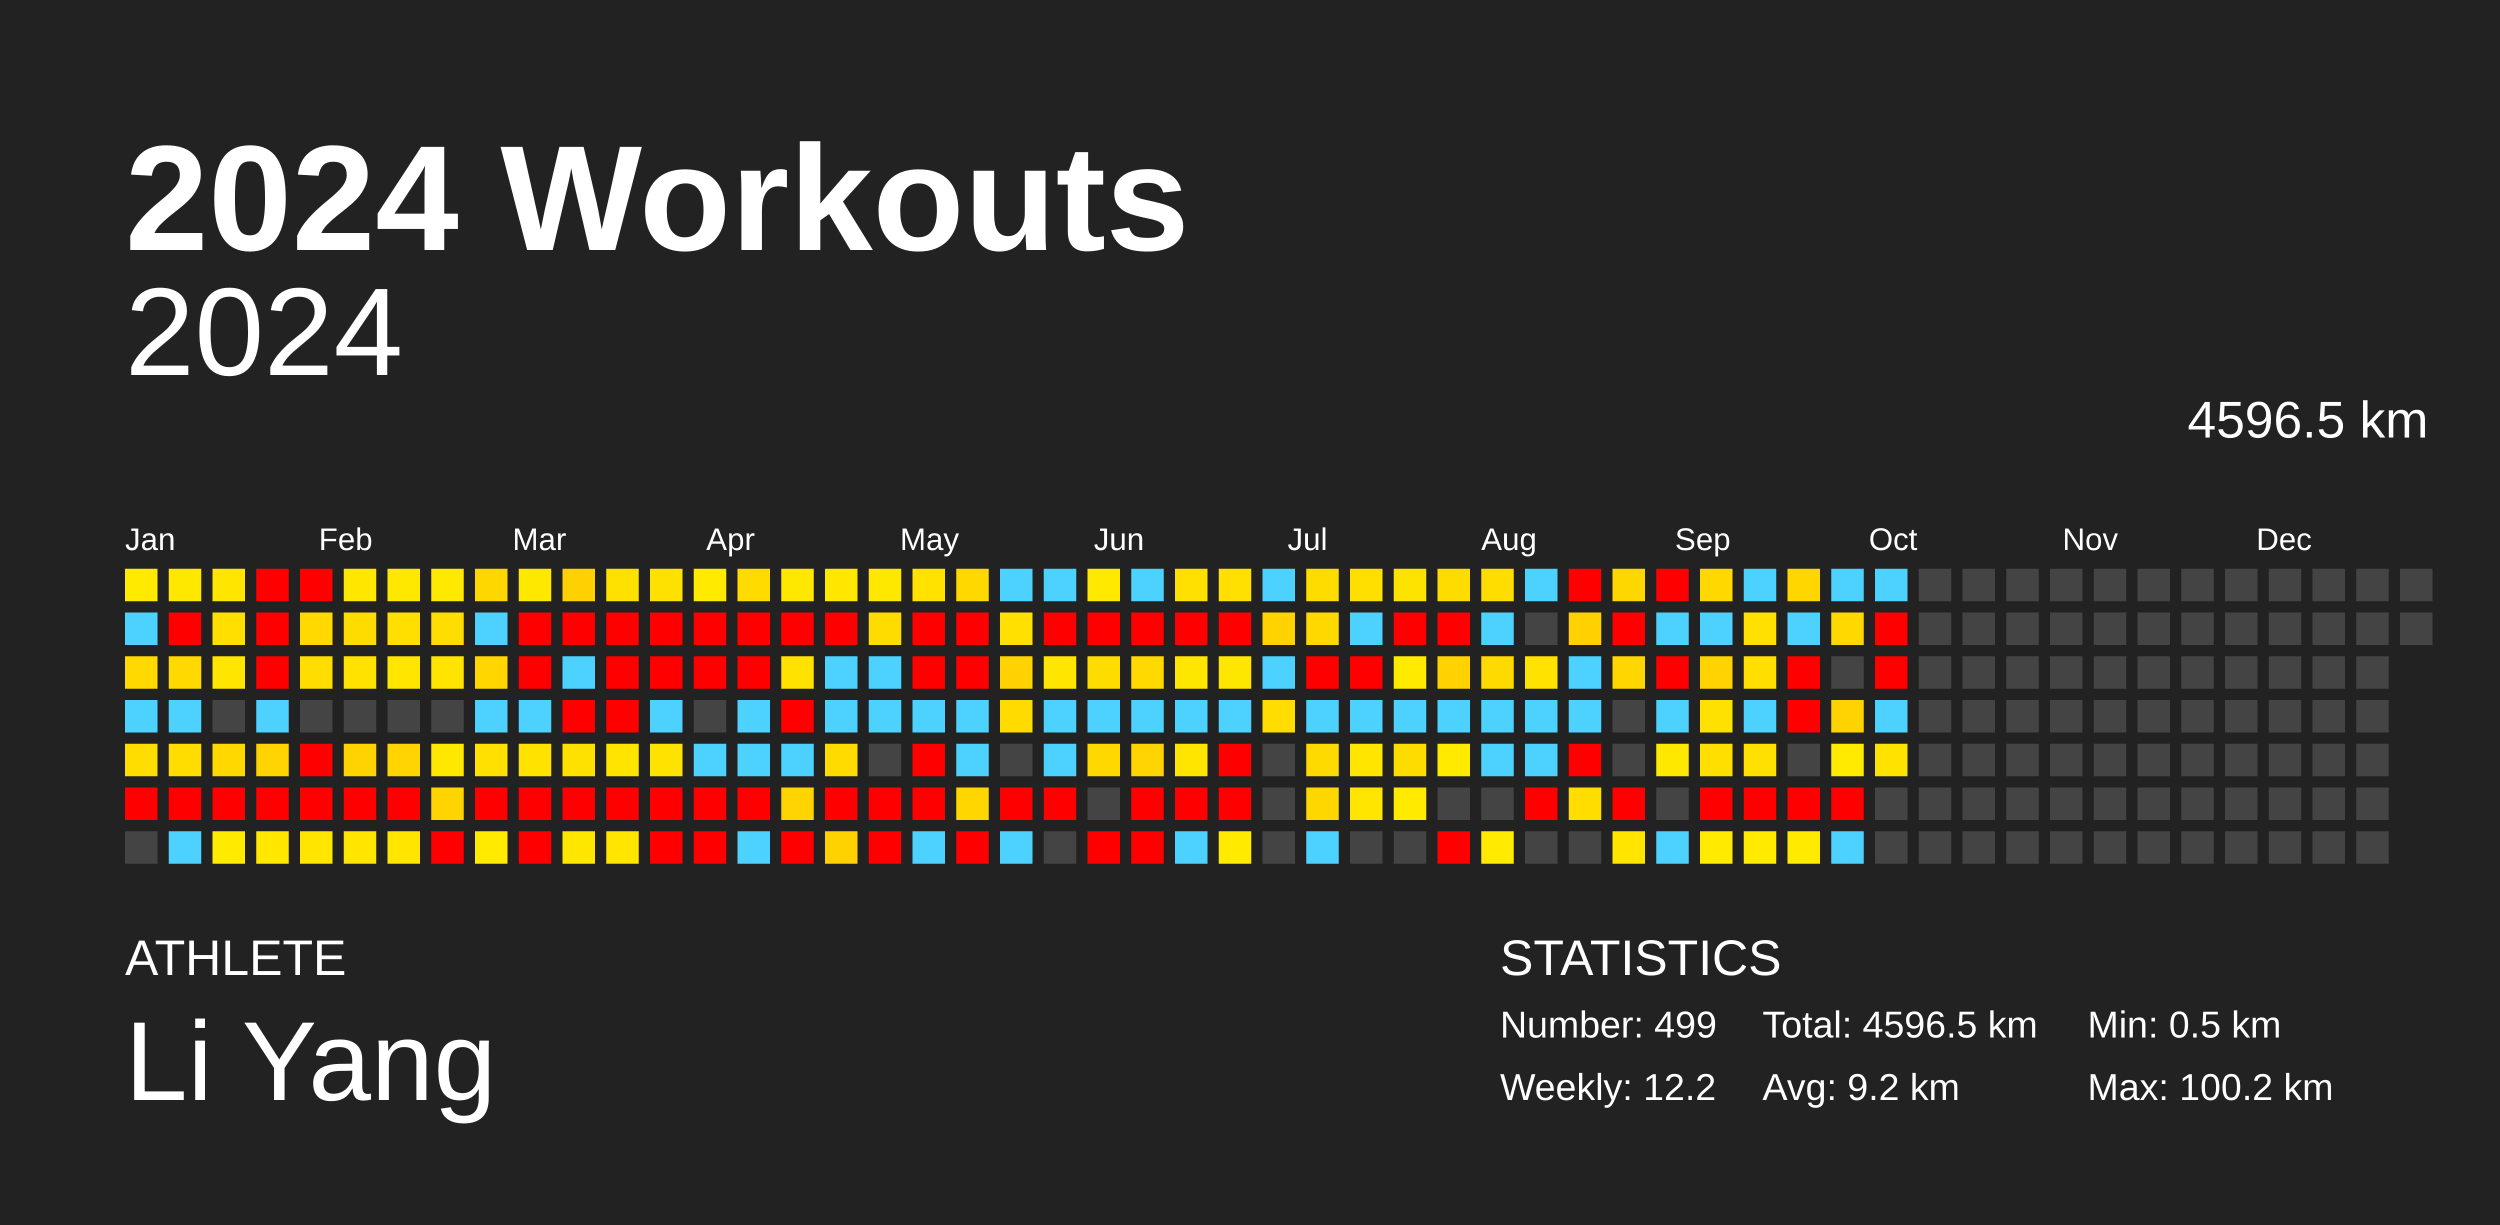
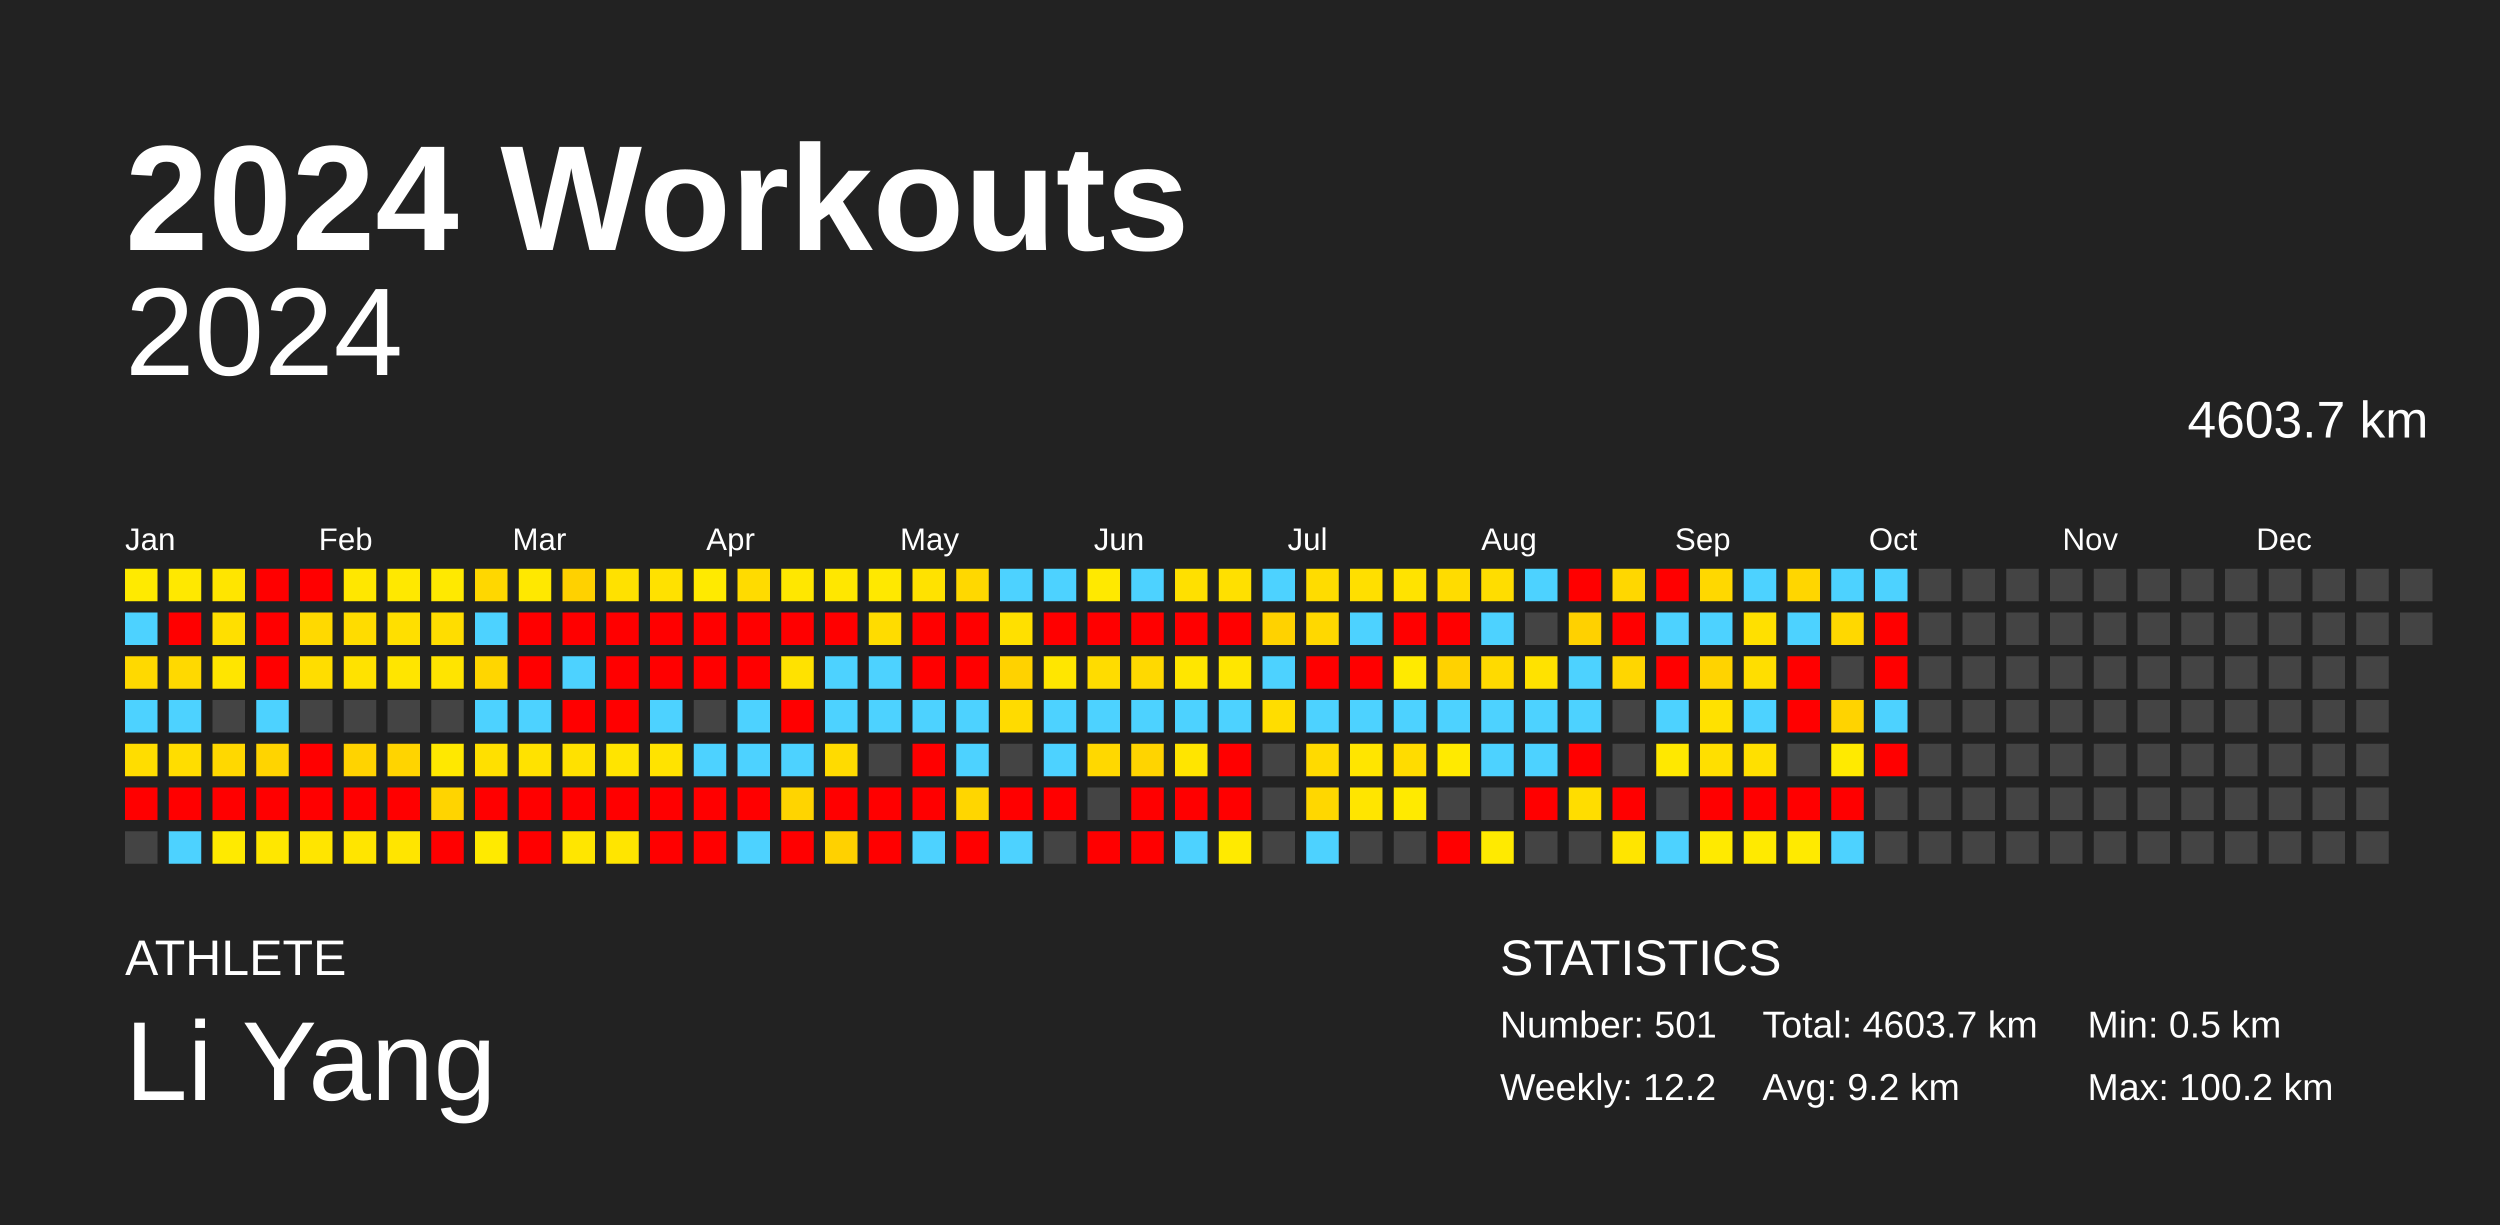
<svg xmlns="http://www.w3.org/2000/svg" baseProfile="full" height="98mm" version="1.1" viewBox="0,0,200,98" width="200mm">
  <defs />
  <rect fill="#222222" height="98" width="200" x="0" y="0" />
  <text fill="#FFFFFF" style="font-size:12px; font-family:Arial; font-weight:bold;" x="10" y="20">2024 Workouts</text>
  <text fill="#FFFFFF" style="font-size:4px; font-family:Arial" x="10" y="78">ATHLETE</text>
  <text fill="#FFFFFF" style="font-size:9px; font-family:Arial" x="10" y="88">Li Yang</text>
  <text fill="#FFFFFF" style="font-size:4px; font-family:Arial" x="120" y="78">STATISTICS</text>
-   <text fill="#FFFFFF" style="font-size:3px; font-family:Arial" x="120" y="83">Number: 499</text>
+   <text fill="#FFFFFF" style="font-size:3px; font-family:Arial" x="120" y="83">Number: 501</text>
  <text fill="#FFFFFF" style="font-size:3px; font-family:Arial" x="120" y="88">Weekly: 12.2</text>
-   <text fill="#FFFFFF" style="font-size:3px; font-family:Arial" x="141" y="83">Total: 4596.5 km</text>
+   <text fill="#FFFFFF" style="font-size:3px; font-family:Arial" x="141" y="83">Total: 4603.7 km</text>
  <text fill="#FFFFFF" style="font-size:3px; font-family:Arial" x="141" y="88">Avg: 9.2 km</text>
  <text fill="#FFFFFF" style="font-size:3px; font-family:Arial" x="167" y="83">Min: 0.5 km</text>
  <text fill="#FFFFFF" style="font-size:3px; font-family:Arial" x="167" y="88">Max: 100.2 km</text>
  <text alignment-baseline="hanging" fill="#FFFFFF" style="font-size:10.0px; font-family:Arial;" x="10" y="30">2024</text>
-   <text alignment-baseline="hanging" fill="#FFFFFF" style="font-size:4.125px; font-family:Arial;" x="175" y="35">4596.5 km</text>
+   <text alignment-baseline="hanging" fill="#FFFFFF" style="font-size:4.125px; font-family:Arial;" x="175" y="35">4603.7 km</text>
  <text fill="#FFFFFF" style="font-size:2.5px; font-family:Arial" x="10.0" y="44">Jan</text>
  <text fill="#FFFFFF" style="font-size:2.5px; font-family:Arial" x="25.5" y="44">Feb</text>
  <text fill="#FFFFFF" style="font-size:2.5px; font-family:Arial" x="41.0" y="44">Mar</text>
  <text fill="#FFFFFF" style="font-size:2.5px; font-family:Arial" x="56.5" y="44">Apr</text>
  <text fill="#FFFFFF" style="font-size:2.5px; font-family:Arial" x="72.0" y="44">May</text>
  <text fill="#FFFFFF" style="font-size:2.5px; font-family:Arial" x="87.5" y="44">Jun</text>
  <text fill="#FFFFFF" style="font-size:2.5px; font-family:Arial" x="103.0" y="44">Jul</text>
  <text fill="#FFFFFF" style="font-size:2.5px; font-family:Arial" x="118.5" y="44">Aug</text>
  <text fill="#FFFFFF" style="font-size:2.5px; font-family:Arial" x="134.0" y="44">Sep</text>
  <text fill="#FFFFFF" style="font-size:2.5px; font-family:Arial" x="149.5" y="44">Oct</text>
  <text fill="#FFFFFF" style="font-size:2.5px; font-family:Arial" x="165.0" y="44">Nov</text>
  <text fill="#FFFFFF" style="font-size:2.5px; font-family:Arial" x="180.5" y="44">Dec</text>
  <rect fill="#ffea00" height="2.6" width="2.6" x="10.0" y="45.5" />
  <rect fill="#4dd2ff" height="2.6" width="2.6" x="10.0" y="49.0" />
  <rect fill="#ffd900" height="2.6" width="2.6" x="10.0" y="52.5" />
  <rect fill="#4dd2ff" height="2.6" width="2.6" x="10.0" y="56.0" />
  <rect fill="#ffdd00" height="2.6" width="2.6" x="10.0" y="59.5" />
  <rect fill="red" height="2.6" width="2.6" x="10.0" y="63.0" />
  <rect fill="#444444" height="2.6" width="2.6" x="10.0" y="66.5" />
  <rect fill="#ffe800" height="2.6" width="2.6" x="13.5" y="45.5" />
  <rect fill="red" height="2.6" width="2.6" x="13.5" y="49.0" />
  <rect fill="#ffd900" height="2.6" width="2.6" x="13.5" y="52.5" />
  <rect fill="#4dd2ff" height="2.6" width="2.6" x="13.5" y="56.0" />
  <rect fill="#ffdd00" height="2.6" width="2.6" x="13.5" y="59.5" />
  <rect fill="red" height="2.6" width="2.6" x="13.5" y="63.0" />
  <rect fill="#4dd2ff" height="2.6" width="2.6" x="13.5" y="66.5" />
  <rect fill="#ffe500" height="2.6" width="2.6" x="17.0" y="45.5" />
  <rect fill="#ffdf00" height="2.6" width="2.6" x="17.0" y="49.0" />
  <rect fill="#ffe500" height="2.6" width="2.6" x="17.0" y="52.5" />
  <rect fill="#444444" height="2.6" width="2.6" x="17.0" y="56.0" />
  <rect fill="#ffd800" height="2.6" width="2.6" x="17.0" y="59.5" />
  <rect fill="red" height="2.6" width="2.6" x="17.0" y="63.0" />
  <rect fill="#ffea00" height="2.6" width="2.6" x="17.0" y="66.5" />
  <rect fill="red" height="2.6" width="2.6" x="20.5" y="45.5" />
  <rect fill="red" height="2.6" width="2.6" x="20.5" y="49.0" />
  <rect fill="red" height="2.6" width="2.6" x="20.5" y="52.5" />
  <rect fill="#4dd2ff" height="2.6" width="2.6" x="20.5" y="56.0" />
  <rect fill="#ffd400" height="2.6" width="2.6" x="20.5" y="59.5" />
  <rect fill="red" height="2.6" width="2.6" x="20.5" y="63.0" />
  <rect fill="#ffe700" height="2.6" width="2.6" x="20.5" y="66.5" />
  <rect fill="red" height="2.6" width="2.6" x="24.0" y="45.5" />
  <rect fill="#ffd900" height="2.6" width="2.6" x="24.0" y="49.0" />
  <rect fill="#ffdd00" height="2.6" width="2.6" x="24.0" y="52.5" />
  <rect fill="#444444" height="2.6" width="2.6" x="24.0" y="56.0" />
  <rect fill="red" height="2.6" width="2.6" x="24.0" y="59.5" />
  <rect fill="red" height="2.6" width="2.6" x="24.0" y="63.0" />
  <rect fill="#ffe500" height="2.6" width="2.6" x="24.0" y="66.5" />
  <rect fill="#ffe700" height="2.6" width="2.6" x="27.5" y="45.5" />
  <rect fill="#ffdc00" height="2.6" width="2.6" x="27.5" y="49.0" />
  <rect fill="#ffe200" height="2.6" width="2.6" x="27.5" y="52.5" />
  <rect fill="#444444" height="2.6" width="2.6" x="27.5" y="56.0" />
  <rect fill="#ffd300" height="2.6" width="2.6" x="27.5" y="59.5" />
  <rect fill="red" height="2.6" width="2.6" x="27.5" y="63.0" />
  <rect fill="#ffe500" height="2.6" width="2.6" x="27.5" y="66.5" />
  <rect fill="#ffe800" height="2.6" width="2.6" x="31.0" y="45.5" />
  <rect fill="#ffdf00" height="2.6" width="2.6" x="31.0" y="49.0" />
  <rect fill="#ffe500" height="2.6" width="2.6" x="31.0" y="52.5" />
  <rect fill="#444444" height="2.6" width="2.6" x="31.0" y="56.0" />
  <rect fill="#ffd400" height="2.6" width="2.6" x="31.0" y="59.5" />
  <rect fill="red" height="2.6" width="2.6" x="31.0" y="63.0" />
  <rect fill="#ffe500" height="2.6" width="2.6" x="31.0" y="66.5" />
  <rect fill="#ffe900" height="2.6" width="2.6" x="34.5" y="45.5" />
  <rect fill="#ffdd00" height="2.6" width="2.6" x="34.5" y="49.0" />
  <rect fill="#ffe400" height="2.6" width="2.6" x="34.5" y="52.5" />
  <rect fill="#444444" height="2.6" width="2.6" x="34.5" y="56.0" />
  <rect fill="#ffe800" height="2.6" width="2.6" x="34.5" y="59.5" />
  <rect fill="#ffd400" height="2.6" width="2.6" x="34.5" y="63.0" />
  <rect fill="red" height="2.6" width="2.6" x="34.5" y="66.5" />
  <rect fill="#ffd700" height="2.6" width="2.6" x="38.0" y="45.5" />
  <rect fill="#4dd2ff" height="2.6" width="2.6" x="38.0" y="49.0" />
  <rect fill="#ffd600" height="2.6" width="2.6" x="38.0" y="52.5" />
  <rect fill="#4dd2ff" height="2.6" width="2.6" x="38.0" y="56.0" />
  <rect fill="#ffe000" height="2.6" width="2.6" x="38.0" y="59.5" />
  <rect fill="red" height="2.6" width="2.6" x="38.0" y="63.0" />
  <rect fill="#ffea00" height="2.6" width="2.6" x="38.0" y="66.5" />
  <rect fill="#ffe800" height="2.6" width="2.6" x="41.5" y="45.5" />
  <rect fill="red" height="2.6" width="2.6" x="41.5" y="49.0" />
  <rect fill="red" height="2.6" width="2.6" x="41.5" y="52.5" />
  <rect fill="#4dd2ff" height="2.6" width="2.6" x="41.5" y="56.0" />
  <rect fill="#ffe200" height="2.6" width="2.6" x="41.5" y="59.5" />
  <rect fill="red" height="2.6" width="2.6" x="41.5" y="63.0" />
  <rect fill="red" height="2.6" width="2.6" x="41.5" y="66.5" />
  <rect fill="#ffd100" height="2.6" width="2.6" x="45.0" y="45.5" />
  <rect fill="red" height="2.6" width="2.6" x="45.0" y="49.0" />
  <rect fill="#4dd2ff" height="2.6" width="2.6" x="45.0" y="52.5" />
  <rect fill="red" height="2.6" width="2.6" x="45.0" y="56.0" />
  <rect fill="#ffe100" height="2.6" width="2.6" x="45.0" y="59.5" />
  <rect fill="red" height="2.6" width="2.6" x="45.0" y="63.0" />
  <rect fill="#ffe600" height="2.6" width="2.6" x="45.0" y="66.5" />
  <rect fill="#ffe100" height="2.6" width="2.6" x="48.5" y="45.5" />
  <rect fill="red" height="2.6" width="2.6" x="48.5" y="49.0" />
  <rect fill="red" height="2.6" width="2.6" x="48.5" y="52.5" />
  <rect fill="red" height="2.6" width="2.6" x="48.5" y="56.0" />
  <rect fill="#ffe400" height="2.6" width="2.6" x="48.5" y="59.5" />
  <rect fill="red" height="2.6" width="2.6" x="48.5" y="63.0" />
  <rect fill="#ffe500" height="2.6" width="2.6" x="48.5" y="66.5" />
  <rect fill="#ffe100" height="2.6" width="2.6" x="52.0" y="45.5" />
  <rect fill="red" height="2.6" width="2.6" x="52.0" y="49.0" />
  <rect fill="red" height="2.6" width="2.6" x="52.0" y="52.5" />
  <rect fill="#4dd2ff" height="2.6" width="2.6" x="52.0" y="56.0" />
  <rect fill="#ffe300" height="2.6" width="2.6" x="52.0" y="59.5" />
  <rect fill="red" height="2.6" width="2.6" x="52.0" y="63.0" />
  <rect fill="red" height="2.6" width="2.6" x="52.0" y="66.5" />
  <rect fill="#ffea00" height="2.6" width="2.6" x="55.5" y="45.5" />
  <rect fill="red" height="2.6" width="2.6" x="55.5" y="49.0" />
  <rect fill="red" height="2.6" width="2.6" x="55.5" y="52.5" />
  <rect fill="#444444" height="2.6" width="2.6" x="55.5" y="56.0" />
  <rect fill="#4dd2ff" height="2.6" width="2.6" x="55.5" y="59.5" />
  <rect fill="red" height="2.6" width="2.6" x="55.5" y="63.0" />
  <rect fill="red" height="2.6" width="2.6" x="55.5" y="66.5" />
  <rect fill="#ffdb00" height="2.6" width="2.6" x="59.0" y="45.5" />
  <rect fill="red" height="2.6" width="2.6" x="59.0" y="49.0" />
  <rect fill="red" height="2.6" width="2.6" x="59.0" y="52.5" />
  <rect fill="#4dd2ff" height="2.6" width="2.6" x="59.0" y="56.0" />
  <rect fill="#4dd2ff" height="2.6" width="2.6" x="59.0" y="59.5" />
  <rect fill="red" height="2.6" width="2.6" x="59.0" y="63.0" />
  <rect fill="#4dd2ff" height="2.6" width="2.6" x="59.0" y="66.5" />
  <rect fill="#ffe700" height="2.6" width="2.6" x="62.5" y="45.5" />
  <rect fill="red" height="2.6" width="2.6" x="62.5" y="49.0" />
  <rect fill="#ffe200" height="2.6" width="2.6" x="62.5" y="52.5" />
  <rect fill="red" height="2.6" width="2.6" x="62.5" y="56.0" />
  <rect fill="#4dd2ff" height="2.6" width="2.6" x="62.5" y="59.5" />
  <rect fill="#ffd400" height="2.6" width="2.6" x="62.5" y="63.0" />
  <rect fill="red" height="2.6" width="2.6" x="62.5" y="66.5" />
  <rect fill="#ffe700" height="2.6" width="2.6" x="66.0" y="45.5" />
  <rect fill="red" height="2.6" width="2.6" x="66.0" y="49.0" />
  <rect fill="#4dd2ff" height="2.6" width="2.6" x="66.0" y="52.5" />
  <rect fill="#4dd2ff" height="2.6" width="2.6" x="66.0" y="56.0" />
  <rect fill="#ffdb00" height="2.6" width="2.6" x="66.0" y="59.5" />
  <rect fill="red" height="2.6" width="2.6" x="66.0" y="63.0" />
  <rect fill="#ffd100" height="2.6" width="2.6" x="66.0" y="66.5" />
  <rect fill="#ffe800" height="2.6" width="2.6" x="69.5" y="45.5" />
  <rect fill="#ffdc00" height="2.6" width="2.6" x="69.5" y="49.0" />
  <rect fill="#4dd2ff" height="2.6" width="2.6" x="69.5" y="52.5" />
  <rect fill="#4dd2ff" height="2.6" width="2.6" x="69.5" y="56.0" />
  <rect fill="#444444" height="2.6" width="2.6" x="69.5" y="59.5" />
  <rect fill="red" height="2.6" width="2.6" x="69.5" y="63.0" />
  <rect fill="red" height="2.6" width="2.6" x="69.5" y="66.5" />
  <rect fill="#ffe200" height="2.6" width="2.6" x="73.0" y="45.5" />
  <rect fill="red" height="2.6" width="2.6" x="73.0" y="49.0" />
  <rect fill="red" height="2.6" width="2.6" x="73.0" y="52.5" />
  <rect fill="#4dd2ff" height="2.6" width="2.6" x="73.0" y="56.0" />
  <rect fill="red" height="2.6" width="2.6" x="73.0" y="59.5" />
  <rect fill="red" height="2.6" width="2.6" x="73.0" y="63.0" />
  <rect fill="#4dd2ff" height="2.6" width="2.6" x="73.0" y="66.5" />
  <rect fill="#ffd800" height="2.6" width="2.6" x="76.5" y="45.5" />
  <rect fill="red" height="2.6" width="2.6" x="76.5" y="49.0" />
  <rect fill="red" height="2.6" width="2.6" x="76.5" y="52.5" />
  <rect fill="#4dd2ff" height="2.6" width="2.6" x="76.5" y="56.0" />
  <rect fill="#4dd2ff" height="2.6" width="2.6" x="76.5" y="59.5" />
  <rect fill="#ffd600" height="2.6" width="2.6" x="76.5" y="63.0" />
  <rect fill="red" height="2.6" width="2.6" x="76.5" y="66.5" />
  <rect fill="#4dd2ff" height="2.6" width="2.6" x="80.0" y="45.5" />
  <rect fill="#ffe000" height="2.6" width="2.6" x="80.0" y="49.0" />
  <rect fill="#ffd200" height="2.6" width="2.6" x="80.0" y="52.5" />
  <rect fill="#ffdb00" height="2.6" width="2.6" x="80.0" y="56.0" />
  <rect fill="#444444" height="2.6" width="2.6" x="80.0" y="59.5" />
  <rect fill="red" height="2.6" width="2.6" x="80.0" y="63.0" />
  <rect fill="#4dd2ff" height="2.6" width="2.6" x="80.0" y="66.5" />
  <rect fill="#4dd2ff" height="2.6" width="2.6" x="83.5" y="45.5" />
  <rect fill="red" height="2.6" width="2.6" x="83.5" y="49.0" />
  <rect fill="#ffe600" height="2.6" width="2.6" x="83.5" y="52.5" />
  <rect fill="#4dd2ff" height="2.6" width="2.6" x="83.5" y="56.0" />
  <rect fill="#4dd2ff" height="2.6" width="2.6" x="83.5" y="59.5" />
  <rect fill="red" height="2.6" width="2.6" x="83.5" y="63.0" />
  <rect fill="#444444" height="2.6" width="2.6" x="83.5" y="66.5" />
  <rect fill="#ffe900" height="2.6" width="2.6" x="87.0" y="45.5" />
  <rect fill="red" height="2.6" width="2.6" x="87.0" y="49.0" />
  <rect fill="#ffdc00" height="2.6" width="2.6" x="87.0" y="52.5" />
  <rect fill="#4dd2ff" height="2.6" width="2.6" x="87.0" y="56.0" />
  <rect fill="#ffd800" height="2.6" width="2.6" x="87.0" y="59.5" />
  <rect fill="#444444" height="2.6" width="2.6" x="87.0" y="63.0" />
  <rect fill="red" height="2.6" width="2.6" x="87.0" y="66.5" />
  <rect fill="#4dd2ff" height="2.6" width="2.6" x="90.5" y="45.5" />
  <rect fill="red" height="2.6" width="2.6" x="90.5" y="49.0" />
  <rect fill="#ffd900" height="2.6" width="2.6" x="90.5" y="52.5" />
  <rect fill="#4dd2ff" height="2.6" width="2.6" x="90.5" y="56.0" />
  <rect fill="#ffd400" height="2.6" width="2.6" x="90.5" y="59.5" />
  <rect fill="red" height="2.6" width="2.6" x="90.5" y="63.0" />
  <rect fill="red" height="2.6" width="2.6" x="90.5" y="66.5" />
  <rect fill="#ffe000" height="2.6" width="2.6" x="94.0" y="45.5" />
  <rect fill="red" height="2.6" width="2.6" x="94.0" y="49.0" />
  <rect fill="#ffe600" height="2.6" width="2.6" x="94.0" y="52.5" />
  <rect fill="#4dd2ff" height="2.6" width="2.6" x="94.0" y="56.0" />
  <rect fill="#ffe500" height="2.6" width="2.6" x="94.0" y="59.5" />
  <rect fill="red" height="2.6" width="2.6" x="94.0" y="63.0" />
  <rect fill="#4dd2ff" height="2.6" width="2.6" x="94.0" y="66.5" />
  <rect fill="#ffe000" height="2.6" width="2.6" x="97.5" y="45.5" />
  <rect fill="red" height="2.6" width="2.6" x="97.5" y="49.0" />
  <rect fill="#ffe600" height="2.6" width="2.6" x="97.5" y="52.5" />
  <rect fill="#4dd2ff" height="2.6" width="2.6" x="97.5" y="56.0" />
  <rect fill="red" height="2.6" width="2.6" x="97.5" y="59.5" />
  <rect fill="red" height="2.6" width="2.6" x="97.5" y="63.0" />
  <rect fill="#ffea00" height="2.6" width="2.6" x="97.5" y="66.5" />
  <rect fill="#4dd2ff" height="2.6" width="2.6" x="101.0" y="45.5" />
  <rect fill="#ffd200" height="2.6" width="2.6" x="101.0" y="49.0" />
  <rect fill="#4dd2ff" height="2.6" width="2.6" x="101.0" y="52.5" />
  <rect fill="#ffdd00" height="2.6" width="2.6" x="101.0" y="56.0" />
  <rect fill="#444444" height="2.6" width="2.6" x="101.0" y="59.5" />
  <rect fill="#444444" height="2.6" width="2.6" x="101.0" y="63.0" />
  <rect fill="#444444" height="2.6" width="2.6" x="101.0" y="66.5" />
  <rect fill="#ffdc00" height="2.6" width="2.6" x="104.5" y="45.5" />
  <rect fill="#ffd800" height="2.6" width="2.6" x="104.5" y="49.0" />
  <rect fill="red" height="2.6" width="2.6" x="104.5" y="52.5" />
  <rect fill="#4dd2ff" height="2.6" width="2.6" x="104.5" y="56.0" />
  <rect fill="#ffda00" height="2.6" width="2.6" x="104.5" y="59.5" />
  <rect fill="#ffd700" height="2.6" width="2.6" x="104.5" y="63.0" />
  <rect fill="#4dd2ff" height="2.6" width="2.6" x="104.5" y="66.5" />
  <rect fill="#ffdf00" height="2.6" width="2.6" x="108.0" y="45.5" />
  <rect fill="#4dd2ff" height="2.6" width="2.6" x="108.0" y="49.0" />
  <rect fill="red" height="2.6" width="2.6" x="108.0" y="52.5" />
  <rect fill="#4dd2ff" height="2.6" width="2.6" x="108.0" y="56.0" />
  <rect fill="#ffe500" height="2.6" width="2.6" x="108.0" y="59.5" />
  <rect fill="#ffe500" height="2.6" width="2.6" x="108.0" y="63.0" />
  <rect fill="#444444" height="2.6" width="2.6" x="108.0" y="66.5" />
  <rect fill="#ffe300" height="2.6" width="2.6" x="111.5" y="45.5" />
  <rect fill="red" height="2.6" width="2.6" x="111.5" y="49.0" />
  <rect fill="#ffea00" height="2.6" width="2.6" x="111.5" y="52.5" />
  <rect fill="#4dd2ff" height="2.6" width="2.6" x="111.5" y="56.0" />
  <rect fill="#ffdc00" height="2.6" width="2.6" x="111.5" y="59.5" />
  <rect fill="#ffea00" height="2.6" width="2.6" x="111.5" y="63.0" />
  <rect fill="#444444" height="2.6" width="2.6" x="111.5" y="66.5" />
  <rect fill="#ffdc00" height="2.6" width="2.6" x="115.0" y="45.5" />
  <rect fill="red" height="2.6" width="2.6" x="115.0" y="49.0" />
  <rect fill="#ffd200" height="2.6" width="2.6" x="115.0" y="52.5" />
  <rect fill="#4dd2ff" height="2.6" width="2.6" x="115.0" y="56.0" />
  <rect fill="#ffea00" height="2.6" width="2.6" x="115.0" y="59.5" />
  <rect fill="#444444" height="2.6" width="2.6" x="115.0" y="63.0" />
  <rect fill="red" height="2.6" width="2.6" x="115.0" y="66.5" />
  <rect fill="#ffdd00" height="2.6" width="2.6" x="118.5" y="45.5" />
  <rect fill="#4dd2ff" height="2.6" width="2.6" x="118.5" y="49.0" />
  <rect fill="#ffda00" height="2.6" width="2.6" x="118.5" y="52.5" />
  <rect fill="#4dd2ff" height="2.6" width="2.6" x="118.5" y="56.0" />
  <rect fill="#4dd2ff" height="2.6" width="2.6" x="118.5" y="59.5" />
  <rect fill="#444444" height="2.6" width="2.6" x="118.5" y="63.0" />
  <rect fill="#ffea00" height="2.6" width="2.6" x="118.5" y="66.5" />
  <rect fill="#4dd2ff" height="2.6" width="2.6" x="122.0" y="45.5" />
  <rect fill="#444444" height="2.6" width="2.6" x="122.0" y="49.0" />
  <rect fill="#ffe200" height="2.6" width="2.6" x="122.0" y="52.5" />
  <rect fill="#4dd2ff" height="2.6" width="2.6" x="122.0" y="56.0" />
  <rect fill="#4dd2ff" height="2.6" width="2.6" x="122.0" y="59.5" />
  <rect fill="red" height="2.6" width="2.6" x="122.0" y="63.0" />
  <rect fill="#444444" height="2.6" width="2.6" x="122.0" y="66.5" />
  <rect fill="red" height="2.6" width="2.6" x="125.5" y="45.5" />
  <rect fill="#ffd100" height="2.6" width="2.6" x="125.5" y="49.0" />
  <rect fill="#4dd2ff" height="2.6" width="2.6" x="125.5" y="52.5" />
  <rect fill="#4dd2ff" height="2.6" width="2.6" x="125.5" y="56.0" />
  <rect fill="red" height="2.6" width="2.6" x="125.5" y="59.5" />
  <rect fill="#ffdd00" height="2.6" width="2.6" x="125.5" y="63.0" />
  <rect fill="#444444" height="2.6" width="2.6" x="125.5" y="66.5" />
  <rect fill="#ffd700" height="2.6" width="2.6" x="129.0" y="45.5" />
  <rect fill="red" height="2.6" width="2.6" x="129.0" y="49.0" />
  <rect fill="#ffd600" height="2.6" width="2.6" x="129.0" y="52.5" />
  <rect fill="#444444" height="2.6" width="2.6" x="129.0" y="56.0" />
  <rect fill="#444444" height="2.6" width="2.6" x="129.0" y="59.5" />
  <rect fill="red" height="2.6" width="2.6" x="129.0" y="63.0" />
  <rect fill="#ffe500" height="2.6" width="2.6" x="129.0" y="66.5" />
  <rect fill="red" height="2.6" width="2.6" x="132.5" y="45.5" />
  <rect fill="#4dd2ff" height="2.6" width="2.6" x="132.5" y="49.0" />
  <rect fill="red" height="2.6" width="2.6" x="132.5" y="52.5" />
  <rect fill="#4dd2ff" height="2.6" width="2.6" x="132.5" y="56.0" />
  <rect fill="#ffe800" height="2.6" width="2.6" x="132.5" y="59.5" />
  <rect fill="#444444" height="2.6" width="2.6" x="132.5" y="63.0" />
  <rect fill="#4dd2ff" height="2.6" width="2.6" x="132.5" y="66.5" />
  <rect fill="#ffd800" height="2.6" width="2.6" x="136.0" y="45.5" />
  <rect fill="#4dd2ff" height="2.6" width="2.6" x="136.0" y="49.0" />
  <rect fill="#ffd300" height="2.6" width="2.6" x="136.0" y="52.5" />
  <rect fill="#ffe100" height="2.6" width="2.6" x="136.0" y="56.0" />
  <rect fill="#ffdf00" height="2.6" width="2.6" x="136.0" y="59.5" />
  <rect fill="red" height="2.6" width="2.6" x="136.0" y="63.0" />
  <rect fill="#ffea00" height="2.6" width="2.6" x="136.0" y="66.5" />
  <rect fill="#4dd2ff" height="2.6" width="2.6" x="139.5" y="45.5" />
  <rect fill="#ffe000" height="2.6" width="2.6" x="139.5" y="49.0" />
  <rect fill="#ffde00" height="2.6" width="2.6" x="139.5" y="52.5" />
  <rect fill="#4dd2ff" height="2.6" width="2.6" x="139.5" y="56.0" />
  <rect fill="#ffe000" height="2.6" width="2.6" x="139.5" y="59.5" />
  <rect fill="red" height="2.6" width="2.6" x="139.5" y="63.0" />
  <rect fill="#ffea00" height="2.6" width="2.6" x="139.5" y="66.5" />
  <rect fill="#ffd600" height="2.6" width="2.6" x="143.0" y="45.5" />
  <rect fill="#4dd2ff" height="2.6" width="2.6" x="143.0" y="49.0" />
  <rect fill="red" height="2.6" width="2.6" x="143.0" y="52.5" />
  <rect fill="red" height="2.6" width="2.6" x="143.0" y="56.0" />
  <rect fill="#444444" height="2.6" width="2.6" x="143.0" y="59.5" />
  <rect fill="red" height="2.6" width="2.6" x="143.0" y="63.0" />
  <rect fill="#ffea00" height="2.6" width="2.6" x="143.0" y="66.5" />
  <rect fill="#4dd2ff" height="2.6" width="2.6" x="146.5" y="45.5" />
  <rect fill="#ffd800" height="2.6" width="2.6" x="146.5" y="49.0" />
  <rect fill="#444444" height="2.6" width="2.6" x="146.5" y="52.5" />
  <rect fill="#ffd300" height="2.6" width="2.6" x="146.5" y="56.0" />
  <rect fill="#ffea00" height="2.6" width="2.6" x="146.5" y="59.5" />
  <rect fill="red" height="2.6" width="2.6" x="146.5" y="63.0" />
  <rect fill="#4dd2ff" height="2.6" width="2.6" x="146.5" y="66.5" />
  <rect fill="#4dd2ff" height="2.6" width="2.6" x="150.0" y="45.5" />
  <rect fill="red" height="2.6" width="2.6" x="150.0" y="49.0" />
  <rect fill="red" height="2.6" width="2.6" x="150.0" y="52.5" />
  <rect fill="#4dd2ff" height="2.6" width="2.6" x="150.0" y="56.0" />
-   <rect fill="#ffe300" height="2.6" width="2.6" x="150.0" y="59.5" />
+   <rect fill="red" height="2.6" width="2.6" x="150.0" y="59.5" />
  <rect fill="#444444" height="2.6" width="2.6" x="150.0" y="63.0" />
  <rect fill="#444444" height="2.6" width="2.6" x="150.0" y="66.5" />
  <rect fill="#444444" height="2.6" width="2.6" x="153.5" y="45.5" />
  <rect fill="#444444" height="2.6" width="2.6" x="153.5" y="49.0" />
  <rect fill="#444444" height="2.6" width="2.6" x="153.5" y="52.5" />
  <rect fill="#444444" height="2.6" width="2.6" x="153.5" y="56.0" />
  <rect fill="#444444" height="2.6" width="2.6" x="153.5" y="59.5" />
  <rect fill="#444444" height="2.6" width="2.6" x="153.5" y="63.0" />
  <rect fill="#444444" height="2.6" width="2.6" x="153.5" y="66.5" />
  <rect fill="#444444" height="2.6" width="2.6" x="157.0" y="45.5" />
  <rect fill="#444444" height="2.6" width="2.6" x="157.0" y="49.0" />
  <rect fill="#444444" height="2.6" width="2.6" x="157.0" y="52.5" />
  <rect fill="#444444" height="2.6" width="2.6" x="157.0" y="56.0" />
  <rect fill="#444444" height="2.6" width="2.6" x="157.0" y="59.5" />
  <rect fill="#444444" height="2.6" width="2.6" x="157.0" y="63.0" />
  <rect fill="#444444" height="2.6" width="2.6" x="157.0" y="66.5" />
  <rect fill="#444444" height="2.6" width="2.6" x="160.5" y="45.5" />
  <rect fill="#444444" height="2.6" width="2.6" x="160.5" y="49.0" />
  <rect fill="#444444" height="2.6" width="2.6" x="160.5" y="52.5" />
  <rect fill="#444444" height="2.6" width="2.6" x="160.5" y="56.0" />
  <rect fill="#444444" height="2.6" width="2.6" x="160.5" y="59.5" />
  <rect fill="#444444" height="2.6" width="2.6" x="160.5" y="63.0" />
  <rect fill="#444444" height="2.6" width="2.6" x="160.5" y="66.5" />
  <rect fill="#444444" height="2.6" width="2.6" x="164.0" y="45.5" />
  <rect fill="#444444" height="2.6" width="2.6" x="164.0" y="49.0" />
  <rect fill="#444444" height="2.6" width="2.6" x="164.0" y="52.5" />
  <rect fill="#444444" height="2.6" width="2.6" x="164.0" y="56.0" />
  <rect fill="#444444" height="2.6" width="2.6" x="164.0" y="59.5" />
  <rect fill="#444444" height="2.6" width="2.6" x="164.0" y="63.0" />
  <rect fill="#444444" height="2.6" width="2.6" x="164.0" y="66.5" />
  <rect fill="#444444" height="2.6" width="2.6" x="167.5" y="45.5" />
  <rect fill="#444444" height="2.6" width="2.6" x="167.5" y="49.0" />
  <rect fill="#444444" height="2.6" width="2.6" x="167.5" y="52.5" />
  <rect fill="#444444" height="2.6" width="2.6" x="167.5" y="56.0" />
  <rect fill="#444444" height="2.6" width="2.6" x="167.5" y="59.5" />
  <rect fill="#444444" height="2.6" width="2.6" x="167.5" y="63.0" />
  <rect fill="#444444" height="2.6" width="2.6" x="167.5" y="66.5" />
  <rect fill="#444444" height="2.6" width="2.6" x="171.0" y="45.5" />
  <rect fill="#444444" height="2.6" width="2.6" x="171.0" y="49.0" />
  <rect fill="#444444" height="2.6" width="2.6" x="171.0" y="52.5" />
  <rect fill="#444444" height="2.6" width="2.6" x="171.0" y="56.0" />
  <rect fill="#444444" height="2.6" width="2.6" x="171.0" y="59.5" />
  <rect fill="#444444" height="2.6" width="2.6" x="171.0" y="63.0" />
  <rect fill="#444444" height="2.6" width="2.6" x="171.0" y="66.5" />
  <rect fill="#444444" height="2.6" width="2.6" x="174.5" y="45.5" />
  <rect fill="#444444" height="2.6" width="2.6" x="174.5" y="49.0" />
  <rect fill="#444444" height="2.6" width="2.6" x="174.5" y="52.5" />
  <rect fill="#444444" height="2.6" width="2.6" x="174.5" y="56.0" />
  <rect fill="#444444" height="2.6" width="2.6" x="174.5" y="59.5" />
  <rect fill="#444444" height="2.6" width="2.6" x="174.5" y="63.0" />
  <rect fill="#444444" height="2.6" width="2.6" x="174.5" y="66.5" />
  <rect fill="#444444" height="2.6" width="2.6" x="178.0" y="45.5" />
  <rect fill="#444444" height="2.6" width="2.6" x="178.0" y="49.0" />
  <rect fill="#444444" height="2.6" width="2.6" x="178.0" y="52.5" />
  <rect fill="#444444" height="2.6" width="2.6" x="178.0" y="56.0" />
  <rect fill="#444444" height="2.6" width="2.6" x="178.0" y="59.5" />
  <rect fill="#444444" height="2.6" width="2.6" x="178.0" y="63.0" />
  <rect fill="#444444" height="2.6" width="2.6" x="178.0" y="66.5" />
  <rect fill="#444444" height="2.6" width="2.6" x="181.5" y="45.5" />
  <rect fill="#444444" height="2.6" width="2.6" x="181.5" y="49.0" />
  <rect fill="#444444" height="2.6" width="2.6" x="181.5" y="52.5" />
  <rect fill="#444444" height="2.6" width="2.6" x="181.5" y="56.0" />
  <rect fill="#444444" height="2.6" width="2.6" x="181.5" y="59.5" />
  <rect fill="#444444" height="2.6" width="2.6" x="181.5" y="63.0" />
  <rect fill="#444444" height="2.6" width="2.6" x="181.5" y="66.5" />
  <rect fill="#444444" height="2.6" width="2.6" x="185.0" y="45.5" />
  <rect fill="#444444" height="2.6" width="2.6" x="185.0" y="49.0" />
  <rect fill="#444444" height="2.6" width="2.6" x="185.0" y="52.5" />
  <rect fill="#444444" height="2.6" width="2.6" x="185.0" y="56.0" />
  <rect fill="#444444" height="2.6" width="2.6" x="185.0" y="59.5" />
  <rect fill="#444444" height="2.6" width="2.6" x="185.0" y="63.0" />
  <rect fill="#444444" height="2.6" width="2.6" x="185.0" y="66.5" />
  <rect fill="#444444" height="2.6" width="2.6" x="188.5" y="45.5" />
  <rect fill="#444444" height="2.6" width="2.6" x="188.5" y="49.0" />
  <rect fill="#444444" height="2.6" width="2.6" x="188.5" y="52.5" />
  <rect fill="#444444" height="2.6" width="2.6" x="188.5" y="56.0" />
  <rect fill="#444444" height="2.6" width="2.6" x="188.5" y="59.5" />
  <rect fill="#444444" height="2.6" width="2.6" x="188.5" y="63.0" />
  <rect fill="#444444" height="2.6" width="2.6" x="188.5" y="66.5" />
  <rect fill="#444444" height="2.6" width="2.6" x="192.0" y="45.5" />
  <rect fill="#444444" height="2.6" width="2.6" x="192.0" y="49.0" />
</svg>
